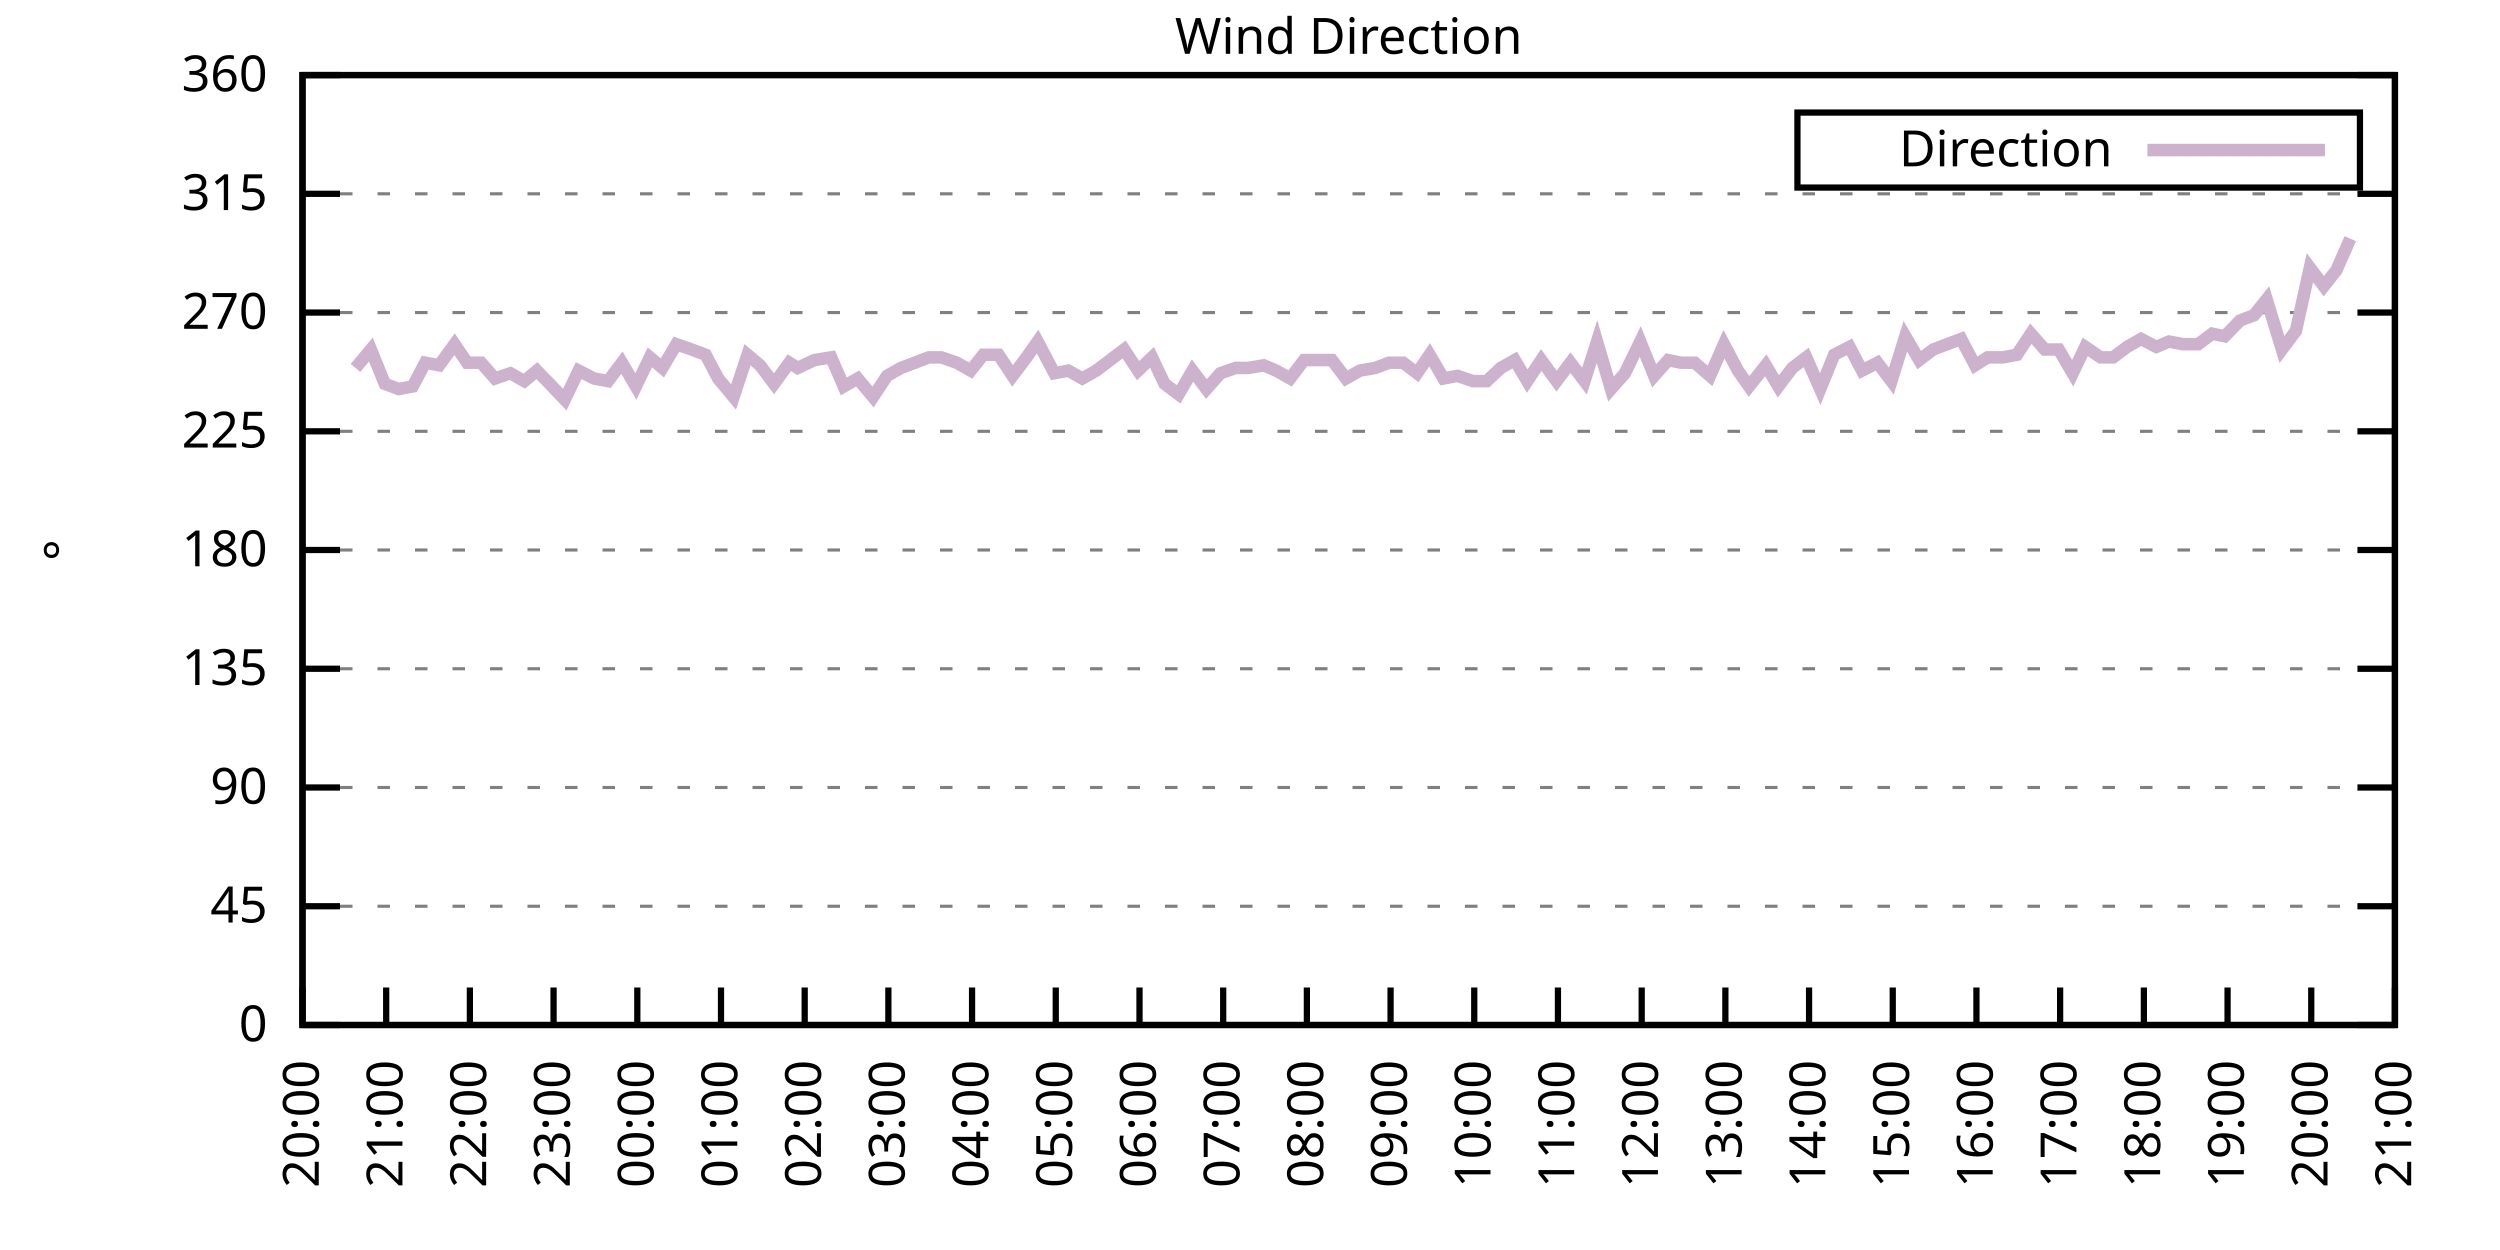
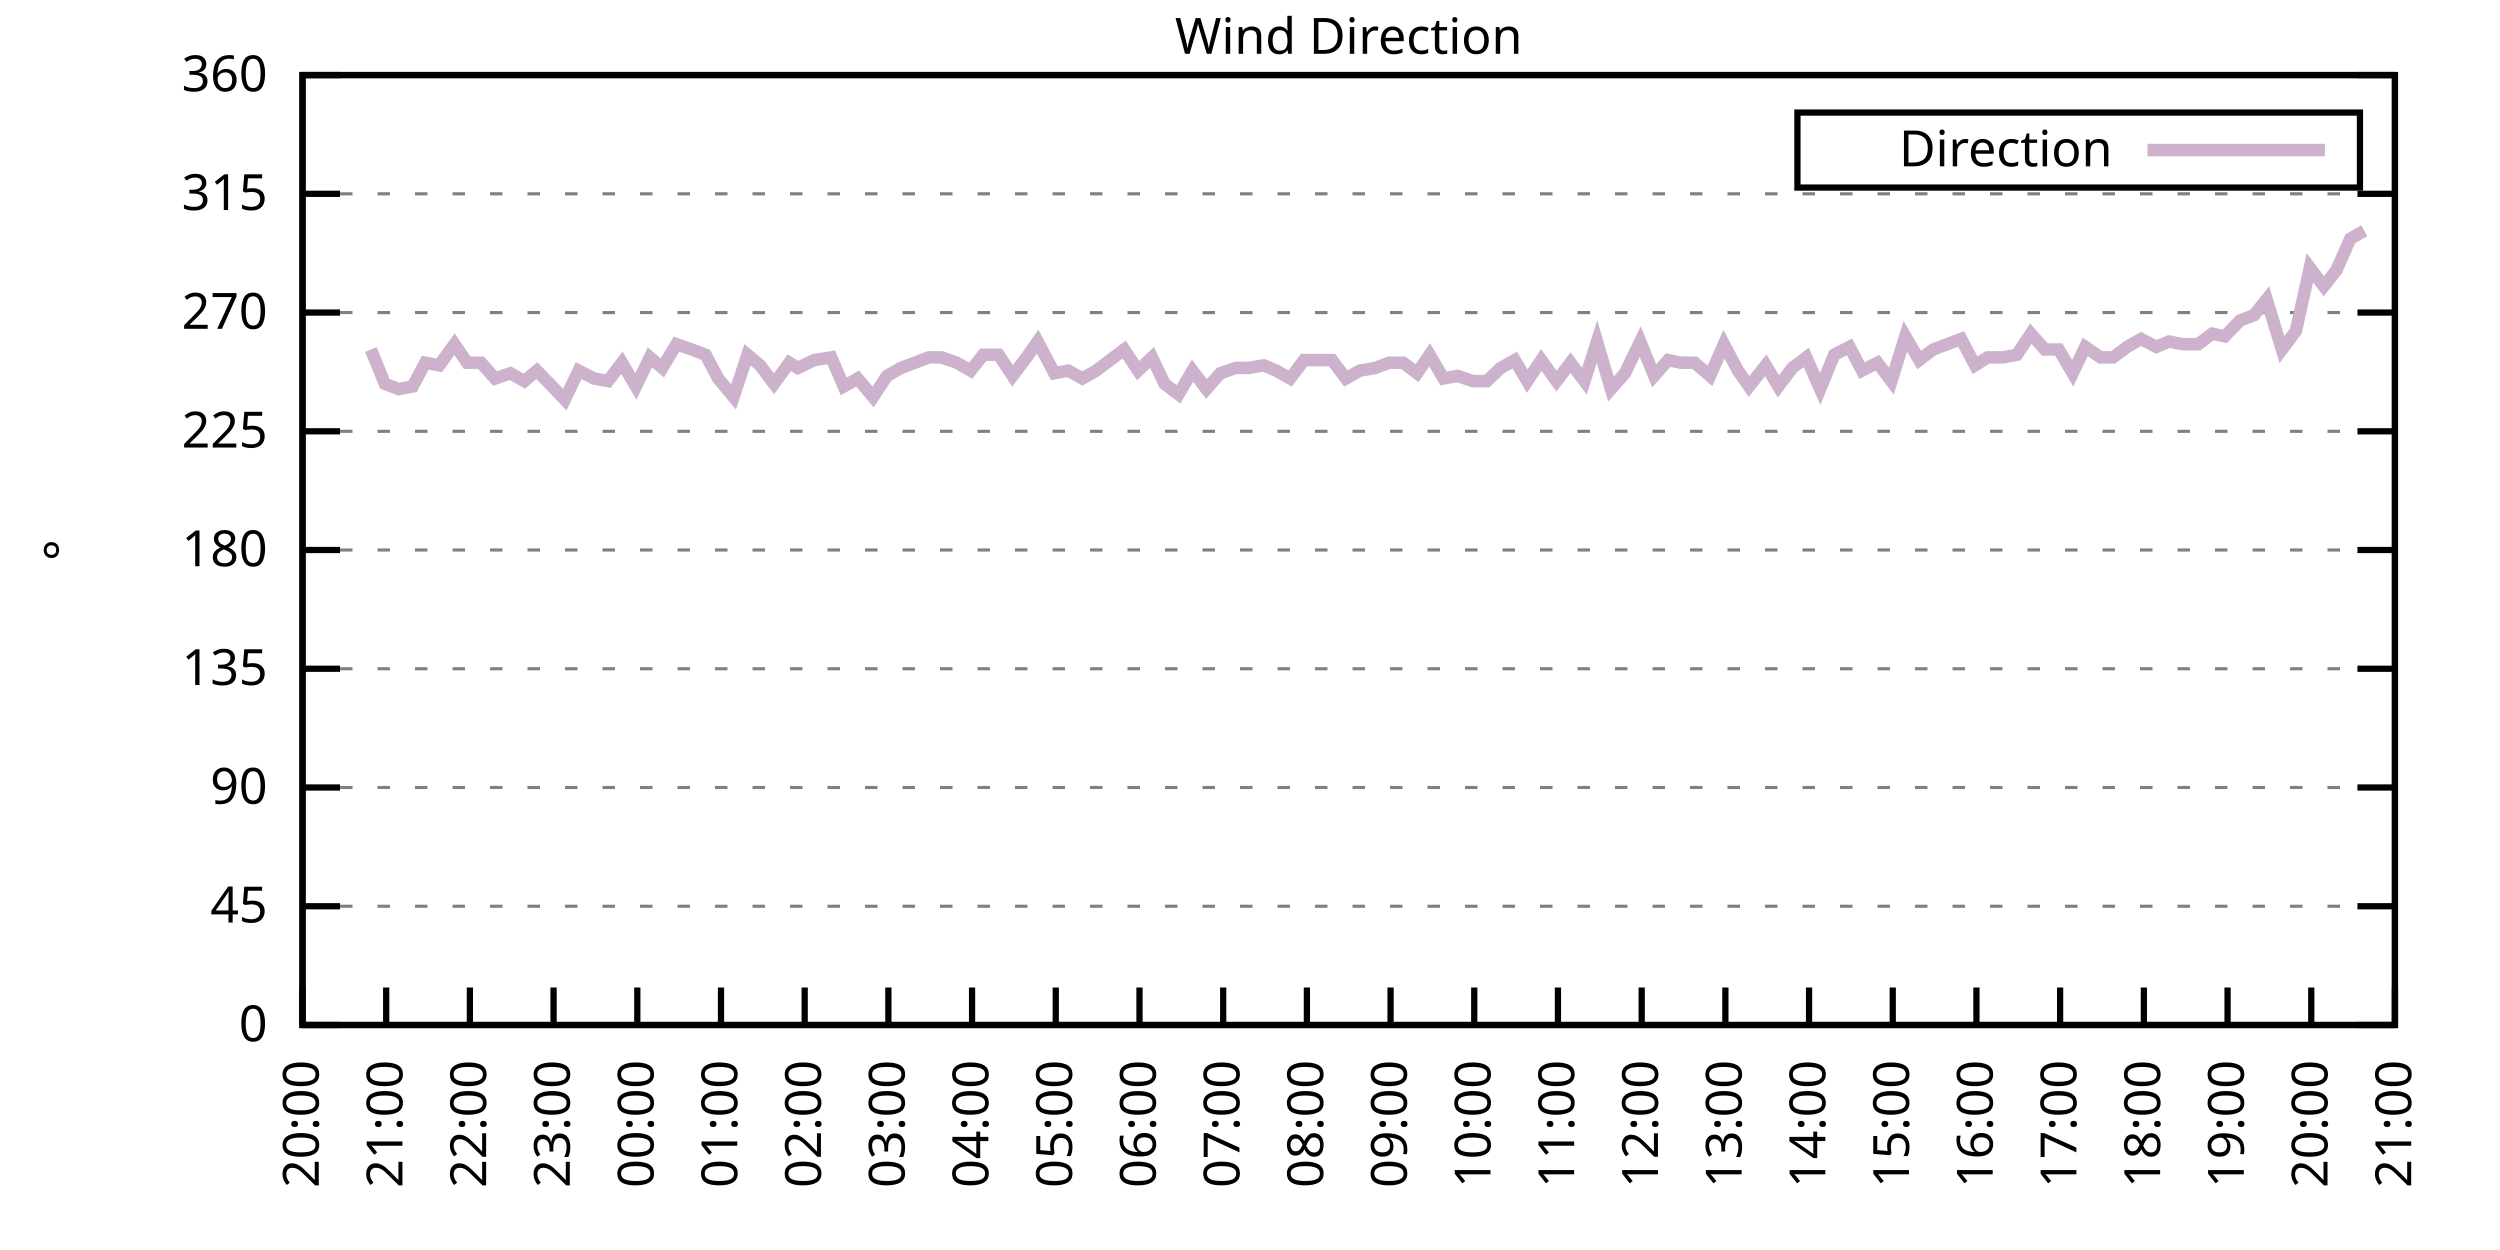
<svg xmlns="http://www.w3.org/2000/svg" xmlns:xlink="http://www.w3.org/1999/xlink" width="400" height="200" viewBox="0 0 400 200">
  <g id="gnuplot_canvas">
    <rect x="0" y="0" width="400" height="200" fill="none" />
    <defs>
      <circle id="gpDot" r="0.5" stroke-width="0.5" stroke="currentColor" />
      <path id="gpPt0" stroke-width="0.333" stroke="currentColor" d="M-1,0 h2 M0,-1 v2" />
      <path id="gpPt1" stroke-width="0.333" stroke="currentColor" d="M-1,-1 L1,1 M1,-1 L-1,1" />
      <path id="gpPt2" stroke-width="0.333" stroke="currentColor" d="M-1,0 L1,0 M0,-1 L0,1 M-1,-1 L1,1 M-1,1 L1,-1" />
      <rect id="gpPt3" stroke-width="0.333" stroke="currentColor" x="-1" y="-1" width="2" height="2" />
      <rect id="gpPt4" stroke-width="0.333" stroke="currentColor" fill="currentColor" x="-1" y="-1" width="2" height="2" />
      <circle id="gpPt5" stroke-width="0.333" stroke="currentColor" cx="0" cy="0" r="1" />
      <use xlink:href="#gpPt5" id="gpPt6" fill="currentColor" stroke="none" />
      <path id="gpPt7" stroke-width="0.333" stroke="currentColor" d="M0,-1.33 L-1.33,0.67 L1.33,0.67 z" />
      <use xlink:href="#gpPt7" id="gpPt8" fill="currentColor" stroke="none" />
      <use xlink:href="#gpPt7" id="gpPt9" stroke="currentColor" transform="rotate(180)" />
      <use xlink:href="#gpPt9" id="gpPt10" fill="currentColor" stroke="none" />
      <use xlink:href="#gpPt3" id="gpPt11" stroke="currentColor" transform="rotate(45)" />
      <use xlink:href="#gpPt11" id="gpPt12" fill="currentColor" stroke="none" />
      <path id="gpPt13" stroke-width="0.333" stroke="currentColor" d="M0,1.330 L1.265,0.411 L0.782,-1.067 L-0.782,-1.076 L-1.265,0.411 z" />
      <use xlink:href="#gpPt13" id="gpPt14" fill="currentColor" stroke="none" />
      <filter id="textbox" filterUnits="objectBoundingBox" x="0" y="0" height="1" width="1">
        <feFlood flood-color="white" flood-opacity="1" result="bgnd" />
        <feComposite in="SourceGraphic" in2="bgnd" operator="atop" />
      </filter>
      <filter id="greybox" filterUnits="objectBoundingBox" x="0" y="0" height="1" width="1">
        <feFlood flood-color="lightgrey" flood-opacity="1" result="grey" />
        <feComposite in="SourceGraphic" in2="grey" operator="atop" />
      </filter>
    </defs>
    <g fill="none" color="white" stroke="currentColor" stroke-width="1.00" stroke-linecap="butt" stroke-linejoin="miter">
</g>
    <g fill="none" color="black" stroke="currentColor" stroke-width="1.00" stroke-linecap="butt" stroke-linejoin="miter">
      <g stroke="none" shape-rendering="crispEdges">
        <polygon fill="rgb(255, 255, 255)" points="48.40,164.00 383.18,164.00 383.18,12.02 48.40,12.02 " />
      </g>
    </g>
    <g fill="none" color="black" stroke="currentColor" stroke-width="1.00" stroke-linecap="butt" stroke-linejoin="miter">
</g>
    <g fill="none" color="black" stroke="black" stroke-width="0.50" stroke-linecap="butt" stroke-linejoin="miter">
</g>
    <g fill="none" color="gray" stroke="currentColor" stroke-width="0.50" stroke-linecap="butt" stroke-linejoin="miter">
      <path stroke="gray" stroke-dasharray="2,4" class="gridline" d="M48.40,164.00 L383.19,164.00  " />
    </g>
    <g fill="none" color="gray" stroke="gray" stroke-width="1.00" stroke-linecap="butt" stroke-linejoin="miter">
</g>
    <g fill="none" color="black" stroke="currentColor" stroke-width="1.00" stroke-linecap="butt" stroke-linejoin="miter">
      <path stroke="black" d="M48.40,164.00 L54.40,164.00 M383.19,164.00 L377.19,164.00  " />
      <g transform="translate(42.80,166.60)" stroke="none" fill="black" font-family="Sans" font-size="8.00" text-anchor="end">
        <text>
          <tspan font-family="Sans"> 0</tspan>
        </text>
      </g>
    </g>
    <g fill="none" color="black" stroke="currentColor" stroke-width="1.00" stroke-linecap="butt" stroke-linejoin="miter">
</g>
    <g fill="none" color="black" stroke="black" stroke-width="0.50" stroke-linecap="butt" stroke-linejoin="miter">
</g>
    <g fill="none" color="gray" stroke="currentColor" stroke-width="0.50" stroke-linecap="butt" stroke-linejoin="miter">
      <path stroke="gray" stroke-dasharray="2,4" class="gridline" d="M48.40,145.00 L383.19,145.00  " />
    </g>
    <g fill="none" color="gray" stroke="gray" stroke-width="1.00" stroke-linecap="butt" stroke-linejoin="miter">
</g>
    <g fill="none" color="black" stroke="currentColor" stroke-width="1.00" stroke-linecap="butt" stroke-linejoin="miter">
      <path stroke="black" d="M48.40,145.00 L54.40,145.00 M383.19,145.00 L377.19,145.00  " />
      <g transform="translate(42.80,147.60)" stroke="none" fill="black" font-family="Sans" font-size="8.00" text-anchor="end">
        <text>
          <tspan font-family="Sans"> 45</tspan>
        </text>
      </g>
    </g>
    <g fill="none" color="black" stroke="currentColor" stroke-width="1.00" stroke-linecap="butt" stroke-linejoin="miter">
</g>
    <g fill="none" color="black" stroke="black" stroke-width="0.50" stroke-linecap="butt" stroke-linejoin="miter">
</g>
    <g fill="none" color="gray" stroke="currentColor" stroke-width="0.50" stroke-linecap="butt" stroke-linejoin="miter">
      <path stroke="gray" stroke-dasharray="2,4" class="gridline" d="M48.40,126.00 L383.19,126.00  " />
    </g>
    <g fill="none" color="gray" stroke="gray" stroke-width="1.00" stroke-linecap="butt" stroke-linejoin="miter">
</g>
    <g fill="none" color="black" stroke="currentColor" stroke-width="1.00" stroke-linecap="butt" stroke-linejoin="miter">
      <path stroke="black" d="M48.40,126.00 L54.40,126.00 M383.19,126.00 L377.19,126.00  " />
      <g transform="translate(42.80,128.60)" stroke="none" fill="black" font-family="Sans" font-size="8.00" text-anchor="end">
        <text>
          <tspan font-family="Sans"> 90</tspan>
        </text>
      </g>
    </g>
    <g fill="none" color="black" stroke="currentColor" stroke-width="1.00" stroke-linecap="butt" stroke-linejoin="miter">
</g>
    <g fill="none" color="black" stroke="black" stroke-width="0.50" stroke-linecap="butt" stroke-linejoin="miter">
</g>
    <g fill="none" color="gray" stroke="currentColor" stroke-width="0.50" stroke-linecap="butt" stroke-linejoin="miter">
      <path stroke="gray" stroke-dasharray="2,4" class="gridline" d="M48.40,107.00 L383.19,107.00  " />
    </g>
    <g fill="none" color="gray" stroke="gray" stroke-width="1.00" stroke-linecap="butt" stroke-linejoin="miter">
</g>
    <g fill="none" color="black" stroke="currentColor" stroke-width="1.00" stroke-linecap="butt" stroke-linejoin="miter">
      <path stroke="black" d="M48.40,107.00 L54.40,107.00 M383.19,107.00 L377.19,107.00  " />
      <g transform="translate(42.80,109.60)" stroke="none" fill="black" font-family="Sans" font-size="8.00" text-anchor="end">
        <text>
          <tspan font-family="Sans"> 135</tspan>
        </text>
      </g>
    </g>
    <g fill="none" color="black" stroke="currentColor" stroke-width="1.00" stroke-linecap="butt" stroke-linejoin="miter">
</g>
    <g fill="none" color="black" stroke="black" stroke-width="0.50" stroke-linecap="butt" stroke-linejoin="miter">
</g>
    <g fill="none" color="gray" stroke="currentColor" stroke-width="0.50" stroke-linecap="butt" stroke-linejoin="miter">
      <path stroke="gray" stroke-dasharray="2,4" class="gridline" d="M48.40,88.00 L383.19,88.00  " />
    </g>
    <g fill="none" color="gray" stroke="gray" stroke-width="1.00" stroke-linecap="butt" stroke-linejoin="miter">
</g>
    <g fill="none" color="black" stroke="currentColor" stroke-width="1.00" stroke-linecap="butt" stroke-linejoin="miter">
      <path stroke="black" d="M48.40,88.00 L54.40,88.00 M383.19,88.00 L377.19,88.00  " />
      <g transform="translate(42.80,90.60)" stroke="none" fill="black" font-family="Sans" font-size="8.00" text-anchor="end">
        <text>
          <tspan font-family="Sans"> 180</tspan>
        </text>
      </g>
    </g>
    <g fill="none" color="black" stroke="currentColor" stroke-width="1.00" stroke-linecap="butt" stroke-linejoin="miter">
</g>
    <g fill="none" color="black" stroke="black" stroke-width="0.50" stroke-linecap="butt" stroke-linejoin="miter">
</g>
    <g fill="none" color="gray" stroke="currentColor" stroke-width="0.50" stroke-linecap="butt" stroke-linejoin="miter">
      <path stroke="gray" stroke-dasharray="2,4" class="gridline" d="M48.40,69.01 L383.19,69.01  " />
    </g>
    <g fill="none" color="gray" stroke="gray" stroke-width="1.00" stroke-linecap="butt" stroke-linejoin="miter">
</g>
    <g fill="none" color="black" stroke="currentColor" stroke-width="1.00" stroke-linecap="butt" stroke-linejoin="miter">
      <path stroke="black" d="M48.40,69.01 L54.40,69.01 M383.19,69.01 L377.19,69.01  " />
      <g transform="translate(42.80,71.61)" stroke="none" fill="black" font-family="Sans" font-size="8.00" text-anchor="end">
        <text>
          <tspan font-family="Sans"> 225</tspan>
        </text>
      </g>
    </g>
    <g fill="none" color="black" stroke="currentColor" stroke-width="1.00" stroke-linecap="butt" stroke-linejoin="miter">
</g>
    <g fill="none" color="black" stroke="black" stroke-width="0.50" stroke-linecap="butt" stroke-linejoin="miter">
</g>
    <g fill="none" color="gray" stroke="currentColor" stroke-width="0.50" stroke-linecap="butt" stroke-linejoin="miter">
      <path stroke="gray" stroke-dasharray="2,4" class="gridline" d="M48.40,50.01 L383.19,50.01  " />
    </g>
    <g fill="none" color="gray" stroke="gray" stroke-width="1.00" stroke-linecap="butt" stroke-linejoin="miter">
</g>
    <g fill="none" color="black" stroke="currentColor" stroke-width="1.00" stroke-linecap="butt" stroke-linejoin="miter">
      <path stroke="black" d="M48.40,50.01 L54.40,50.01 M383.19,50.01 L377.19,50.01  " />
      <g transform="translate(42.80,52.61)" stroke="none" fill="black" font-family="Sans" font-size="8.00" text-anchor="end">
        <text>
          <tspan font-family="Sans"> 270</tspan>
        </text>
      </g>
    </g>
    <g fill="none" color="black" stroke="currentColor" stroke-width="1.00" stroke-linecap="butt" stroke-linejoin="miter">
</g>
    <g fill="none" color="black" stroke="black" stroke-width="0.50" stroke-linecap="butt" stroke-linejoin="miter">
</g>
    <g fill="none" color="gray" stroke="currentColor" stroke-width="0.50" stroke-linecap="butt" stroke-linejoin="miter">
      <path stroke="gray" stroke-dasharray="2,4" class="gridline" d="M48.40,31.01 L383.19,31.01  " />
    </g>
    <g fill="none" color="gray" stroke="gray" stroke-width="1.00" stroke-linecap="butt" stroke-linejoin="miter">
</g>
    <g fill="none" color="black" stroke="currentColor" stroke-width="1.00" stroke-linecap="butt" stroke-linejoin="miter">
      <path stroke="black" d="M48.40,31.01 L54.40,31.01 M383.19,31.01 L377.19,31.01  " />
      <g transform="translate(42.80,33.61)" stroke="none" fill="black" font-family="Sans" font-size="8.00" text-anchor="end">
        <text>
          <tspan font-family="Sans"> 315</tspan>
        </text>
      </g>
    </g>
    <g fill="none" color="black" stroke="currentColor" stroke-width="1.00" stroke-linecap="butt" stroke-linejoin="miter">
</g>
    <g fill="none" color="black" stroke="black" stroke-width="0.50" stroke-linecap="butt" stroke-linejoin="miter">
</g>
    <g fill="none" color="gray" stroke="currentColor" stroke-width="0.50" stroke-linecap="butt" stroke-linejoin="miter">
      <path stroke="gray" stroke-dasharray="2,4" class="gridline" d="M48.40,12.01 L383.19,12.01  " />
    </g>
    <g fill="none" color="gray" stroke="gray" stroke-width="1.00" stroke-linecap="butt" stroke-linejoin="miter">
</g>
    <g fill="none" color="black" stroke="currentColor" stroke-width="1.00" stroke-linecap="butt" stroke-linejoin="miter">
      <path stroke="black" d="M48.40,12.01 L54.40,12.01 M383.19,12.01 L377.19,12.01  " />
      <g transform="translate(42.80,14.61)" stroke="none" fill="black" font-family="Sans" font-size="8.00" text-anchor="end">
        <text>
          <tspan font-family="Sans"> 360</tspan>
        </text>
      </g>
    </g>
    <g fill="none" color="black" stroke="currentColor" stroke-width="1.00" stroke-linecap="butt" stroke-linejoin="miter">
      <path stroke="black" d="M48.40,164.00 L48.40,158.00  " />
      <g transform="translate(51.00,169.60) rotate(270.00)" stroke="none" fill="black" font-family="Sans" font-size="8.00" text-anchor="end">
        <text>
          <tspan font-family="Sans">20:00</tspan>
        </text>
      </g>
    </g>
    <g fill="none" color="black" stroke="currentColor" stroke-width="1.00" stroke-linecap="butt" stroke-linejoin="miter">
      <path stroke="black" d="M61.79,164.00 L61.79,158.00  " />
      <g transform="translate(64.39,169.60) rotate(270.00)" stroke="none" fill="black" font-family="Sans" font-size="8.00" text-anchor="end">
        <text>
          <tspan font-family="Sans">21:00</tspan>
        </text>
      </g>
    </g>
    <g fill="none" color="black" stroke="currentColor" stroke-width="1.00" stroke-linecap="butt" stroke-linejoin="miter">
      <path stroke="black" d="M75.18,164.00 L75.18,158.00  " />
      <g transform="translate(77.78,169.60) rotate(270.00)" stroke="none" fill="black" font-family="Sans" font-size="8.00" text-anchor="end">
        <text>
          <tspan font-family="Sans">22:00</tspan>
        </text>
      </g>
    </g>
    <g fill="none" color="black" stroke="currentColor" stroke-width="1.00" stroke-linecap="butt" stroke-linejoin="miter">
      <path stroke="black" d="M88.57,164.00 L88.57,158.00  " />
      <g transform="translate(91.17,169.60) rotate(270.00)" stroke="none" fill="black" font-family="Sans" font-size="8.00" text-anchor="end">
        <text>
          <tspan font-family="Sans">23:00</tspan>
        </text>
      </g>
    </g>
    <g fill="none" color="black" stroke="currentColor" stroke-width="1.00" stroke-linecap="butt" stroke-linejoin="miter">
      <path stroke="black" d="M101.97,164.00 L101.97,158.00  " />
      <g transform="translate(104.57,169.60) rotate(270.00)" stroke="none" fill="black" font-family="Sans" font-size="8.00" text-anchor="end">
        <text>
          <tspan font-family="Sans">00:00</tspan>
        </text>
      </g>
    </g>
    <g fill="none" color="black" stroke="currentColor" stroke-width="1.00" stroke-linecap="butt" stroke-linejoin="miter">
      <path stroke="black" d="M115.36,164.00 L115.36,158.00  " />
      <g transform="translate(117.96,169.60) rotate(270.00)" stroke="none" fill="black" font-family="Sans" font-size="8.00" text-anchor="end">
        <text>
          <tspan font-family="Sans">01:00</tspan>
        </text>
      </g>
    </g>
    <g fill="none" color="black" stroke="currentColor" stroke-width="1.00" stroke-linecap="butt" stroke-linejoin="miter">
      <path stroke="black" d="M128.75,164.00 L128.75,158.00  " />
      <g transform="translate(131.35,169.60) rotate(270.00)" stroke="none" fill="black" font-family="Sans" font-size="8.00" text-anchor="end">
        <text>
          <tspan font-family="Sans">02:00</tspan>
        </text>
      </g>
    </g>
    <g fill="none" color="black" stroke="currentColor" stroke-width="1.00" stroke-linecap="butt" stroke-linejoin="miter">
      <path stroke="black" d="M142.14,164.00 L142.14,158.00  " />
      <g transform="translate(144.74,169.60) rotate(270.00)" stroke="none" fill="black" font-family="Sans" font-size="8.00" text-anchor="end">
        <text>
          <tspan font-family="Sans">03:00</tspan>
        </text>
      </g>
    </g>
    <g fill="none" color="black" stroke="currentColor" stroke-width="1.00" stroke-linecap="butt" stroke-linejoin="miter">
      <path stroke="black" d="M155.53,164.00 L155.53,158.00  " />
      <g transform="translate(158.13,169.60) rotate(270.00)" stroke="none" fill="black" font-family="Sans" font-size="8.00" text-anchor="end">
        <text>
          <tspan font-family="Sans">04:00</tspan>
        </text>
      </g>
    </g>
    <g fill="none" color="black" stroke="currentColor" stroke-width="1.00" stroke-linecap="butt" stroke-linejoin="miter">
      <path stroke="black" d="M168.92,164.00 L168.92,158.00  " />
      <g transform="translate(171.52,169.60) rotate(270.00)" stroke="none" fill="black" font-family="Sans" font-size="8.00" text-anchor="end">
        <text>
          <tspan font-family="Sans">05:00</tspan>
        </text>
      </g>
    </g>
    <g fill="none" color="black" stroke="currentColor" stroke-width="1.00" stroke-linecap="butt" stroke-linejoin="miter">
      <path stroke="black" d="M182.32,164.00 L182.32,158.00  " />
      <g transform="translate(184.92,169.60) rotate(270.00)" stroke="none" fill="black" font-family="Sans" font-size="8.00" text-anchor="end">
        <text>
          <tspan font-family="Sans">06:00</tspan>
        </text>
      </g>
    </g>
    <g fill="none" color="black" stroke="currentColor" stroke-width="1.00" stroke-linecap="butt" stroke-linejoin="miter">
      <path stroke="black" d="M195.71,164.00 L195.71,158.00  " />
      <g transform="translate(198.31,169.60) rotate(270.00)" stroke="none" fill="black" font-family="Sans" font-size="8.00" text-anchor="end">
        <text>
          <tspan font-family="Sans">07:00</tspan>
        </text>
      </g>
    </g>
    <g fill="none" color="black" stroke="currentColor" stroke-width="1.00" stroke-linecap="butt" stroke-linejoin="miter">
      <path stroke="black" d="M209.10,164.00 L209.10,158.00  " />
      <g transform="translate(211.70,169.60) rotate(270.00)" stroke="none" fill="black" font-family="Sans" font-size="8.00" text-anchor="end">
        <text>
          <tspan font-family="Sans">08:00</tspan>
        </text>
      </g>
    </g>
    <g fill="none" color="black" stroke="currentColor" stroke-width="1.00" stroke-linecap="butt" stroke-linejoin="miter">
      <path stroke="black" d="M222.49,164.00 L222.49,158.00  " />
      <g transform="translate(225.09,169.60) rotate(270.00)" stroke="none" fill="black" font-family="Sans" font-size="8.00" text-anchor="end">
        <text>
          <tspan font-family="Sans">09:00</tspan>
        </text>
      </g>
    </g>
    <g fill="none" color="black" stroke="currentColor" stroke-width="1.00" stroke-linecap="butt" stroke-linejoin="miter">
      <path stroke="black" d="M235.88,164.00 L235.88,158.00  " />
      <g transform="translate(238.48,169.60) rotate(270.00)" stroke="none" fill="black" font-family="Sans" font-size="8.00" text-anchor="end">
        <text>
          <tspan font-family="Sans">10:00</tspan>
        </text>
      </g>
    </g>
    <g fill="none" color="black" stroke="currentColor" stroke-width="1.00" stroke-linecap="butt" stroke-linejoin="miter">
      <path stroke="black" d="M249.27,164.00 L249.27,158.00  " />
      <g transform="translate(251.87,169.60) rotate(270.00)" stroke="none" fill="black" font-family="Sans" font-size="8.00" text-anchor="end">
        <text>
          <tspan font-family="Sans">11:00</tspan>
        </text>
      </g>
    </g>
    <g fill="none" color="black" stroke="currentColor" stroke-width="1.00" stroke-linecap="butt" stroke-linejoin="miter">
      <path stroke="black" d="M262.67,164.00 L262.67,158.00  " />
      <g transform="translate(265.27,169.60) rotate(270.00)" stroke="none" fill="black" font-family="Sans" font-size="8.00" text-anchor="end">
        <text>
          <tspan font-family="Sans">12:00</tspan>
        </text>
      </g>
    </g>
    <g fill="none" color="black" stroke="currentColor" stroke-width="1.00" stroke-linecap="butt" stroke-linejoin="miter">
      <path stroke="black" d="M276.06,164.00 L276.06,158.00  " />
      <g transform="translate(278.66,169.60) rotate(270.00)" stroke="none" fill="black" font-family="Sans" font-size="8.00" text-anchor="end">
        <text>
          <tspan font-family="Sans">13:00</tspan>
        </text>
      </g>
    </g>
    <g fill="none" color="black" stroke="currentColor" stroke-width="1.00" stroke-linecap="butt" stroke-linejoin="miter">
      <path stroke="black" d="M289.45,164.00 L289.45,158.00  " />
      <g transform="translate(292.05,169.60) rotate(270.00)" stroke="none" fill="black" font-family="Sans" font-size="8.00" text-anchor="end">
        <text>
          <tspan font-family="Sans">14:00</tspan>
        </text>
      </g>
    </g>
    <g fill="none" color="black" stroke="currentColor" stroke-width="1.00" stroke-linecap="butt" stroke-linejoin="miter">
      <path stroke="black" d="M302.84,164.00 L302.84,158.00  " />
      <g transform="translate(305.44,169.60) rotate(270.00)" stroke="none" fill="black" font-family="Sans" font-size="8.00" text-anchor="end">
        <text>
          <tspan font-family="Sans">15:00</tspan>
        </text>
      </g>
    </g>
    <g fill="none" color="black" stroke="currentColor" stroke-width="1.00" stroke-linecap="butt" stroke-linejoin="miter">
      <path stroke="black" d="M316.23,164.00 L316.23,158.00  " />
      <g transform="translate(318.83,169.60) rotate(270.00)" stroke="none" fill="black" font-family="Sans" font-size="8.00" text-anchor="end">
        <text>
          <tspan font-family="Sans">16:00</tspan>
        </text>
      </g>
    </g>
    <g fill="none" color="black" stroke="currentColor" stroke-width="1.00" stroke-linecap="butt" stroke-linejoin="miter">
      <path stroke="black" d="M329.62,164.00 L329.62,158.00  " />
      <g transform="translate(332.22,169.60) rotate(270.00)" stroke="none" fill="black" font-family="Sans" font-size="8.00" text-anchor="end">
        <text>
          <tspan font-family="Sans">17:00</tspan>
        </text>
      </g>
    </g>
    <g fill="none" color="black" stroke="currentColor" stroke-width="1.00" stroke-linecap="butt" stroke-linejoin="miter">
      <path stroke="black" d="M343.02,164.00 L343.02,158.00  " />
      <g transform="translate(345.62,169.60) rotate(270.00)" stroke="none" fill="black" font-family="Sans" font-size="8.00" text-anchor="end">
        <text>
          <tspan font-family="Sans">18:00</tspan>
        </text>
      </g>
    </g>
    <g fill="none" color="black" stroke="currentColor" stroke-width="1.00" stroke-linecap="butt" stroke-linejoin="miter">
      <path stroke="black" d="M356.41,164.00 L356.41,158.00  " />
      <g transform="translate(359.01,169.60) rotate(270.00)" stroke="none" fill="black" font-family="Sans" font-size="8.00" text-anchor="end">
        <text>
          <tspan font-family="Sans">19:00</tspan>
        </text>
      </g>
    </g>
    <g fill="none" color="black" stroke="currentColor" stroke-width="1.00" stroke-linecap="butt" stroke-linejoin="miter">
      <path stroke="black" d="M369.80,164.00 L369.80,158.00  " />
      <g transform="translate(372.40,169.60) rotate(270.00)" stroke="none" fill="black" font-family="Sans" font-size="8.00" text-anchor="end">
        <text>
          <tspan font-family="Sans">20:00</tspan>
        </text>
      </g>
    </g>
    <g fill="none" color="black" stroke="currentColor" stroke-width="1.00" stroke-linecap="butt" stroke-linejoin="miter">
      <path stroke="black" d="M383.19,164.00 L383.19,158.00  " />
      <g transform="translate(385.79,169.60) rotate(270.00)" stroke="none" fill="black" font-family="Sans" font-size="8.00" text-anchor="end">
        <text>
          <tspan font-family="Sans">21:00</tspan>
        </text>
      </g>
    </g>
    <g fill="none" color="black" stroke="currentColor" stroke-width="1.00" stroke-linecap="butt" stroke-linejoin="miter">
</g>
    <g fill="none" color="black" stroke="currentColor" stroke-width="1.00" stroke-linecap="butt" stroke-linejoin="miter">
      <path stroke="black" d="M48.40,12.01 L48.40,164.00 L383.19,164.00 L383.19,12.01 L48.40,12.01 Z  " />
    </g>
    <g fill="none" color="black" stroke="currentColor" stroke-width="1.00" stroke-linecap="butt" stroke-linejoin="miter">
</g>
    <g fill="none" color="black" stroke="currentColor" stroke-width="1.00" stroke-linecap="butt" stroke-linejoin="miter">
      <path stroke="black" d="M287.59,30.01 L287.59,18.01 L377.59,18.01 L377.59,30.01 L287.59,30.01 Z  " />
    </g>
    <g id="Wind_direction_plot_1">
      <g fill="none" color="white" stroke="black" stroke-width="2.00" stroke-linecap="butt" stroke-linejoin="miter">
</g>
      <g fill="none" color="black" stroke="currentColor" stroke-width="2.00" stroke-linecap="butt" stroke-linejoin="miter">
        <g transform="translate(337.99,26.61)" stroke="none" fill="black" font-family="Sans" font-size="8.00" text-anchor="end">
          <text>
            <tspan font-family="Sans">Direction</tspan>
          </text>
        </g>
      </g>
      <g fill="none" color="black" stroke="currentColor" stroke-width="2.00" stroke-linecap="butt" stroke-linejoin="miter">
-         <path stroke="rgb(204, 178, 204)" d="M343.59,24.01 L371.99,24.01 M56.88,58.87 L59.34,55.92 L61.57,61.41 L63.80,62.25 L66.03,61.83 L68.04,58.03   L70.27,58.45 L72.73,55.07 L74.74,58.03 L76.97,58.03 L79.20,60.56 L81.66,59.72 L83.89,60.98 L85.90,59.30   L88.35,61.83 L90.36,63.94 L92.59,59.30 L95.05,60.56 L97.28,60.98 L99.51,58.03 L101.74,61.83 L103.98,57.18   L105.98,58.87 L108.22,55.07 L110.67,55.92 L112.90,56.76 L114.91,60.56 L117.37,63.52 L119.60,56.76 L121.61,58.45   L123.84,61.41 L126.29,58.03 L127.63,58.87 L130.31,57.61 L132.99,57.18 L135.00,61.83 L137.23,60.56 L139.69,63.52   L141.92,60.14 L144.15,58.87 L146.38,58.03 L148.61,57.18 L150.62,57.18 L153.08,58.03 L155.31,59.30 L157.32,56.76   L159.77,56.76 L162.01,60.14 L164.24,57.18 L166.02,54.65 L168.70,59.72 L170.93,59.30 L173.17,60.56 L175.40,59.30   L177.63,57.61 L179.86,55.92 L182.09,59.30 L184.32,57.18 L186.33,61.41 L188.57,63.10 L190.80,59.30 L193.03,62.25   L195.26,59.72 L197.72,58.87 L199.73,58.87 L202.18,58.45 L204.19,59.30 L206.42,60.56 L208.65,57.61 L210.88,57.61   L213.12,57.61 L215.35,60.56 L217.58,59.30 L220.04,58.87 L222.27,58.03 L224.50,58.03 L226.73,59.72 L228.74,56.76   L230.97,60.56 L233.20,60.14 L235.66,60.98 L237.89,60.98 L240.12,58.87 L242.36,57.61 L244.36,60.98 L246.60,57.61   L249.05,60.98 L251.28,58.03 L253.51,60.98 L255.52,54.65 L257.76,62.25 L259.99,59.72 L262.44,54.65 L264.67,60.14   L266.91,57.61 L268.92,58.03 L271.15,58.03 L273.60,60.14 L275.83,55.07 L278.07,59.30 L279.85,61.83 L282.53,58.45   L284.54,61.83 L286.77,58.87 L289.00,57.18 L291.23,62.25 L293.47,56.76 L295.92,55.50 L297.93,59.30 L300.39,58.03   L302.62,60.98 L304.85,53.81 L307.08,57.61 L309.31,55.92 L311.54,55.07 L313.78,54.23 L316.01,58.45 L318.02,57.18   L320.47,57.18 L322.70,56.76 L324.94,53.39 L327.17,55.92 L329.40,55.92 L331.63,59.72 L333.64,55.50 L336.10,57.18   L338.10,57.18 L340.34,55.50 L342.57,54.23 L345.02,55.50 L347.03,54.65 L349.26,55.07 L351.72,55.07 L353.95,53.39   L355.96,53.81 L358.42,51.27 L360.65,50.43 L362.66,47.90 L365.11,55.92 L367.34,52.96 L369.58,42.83 L371.81,45.79   L373.82,43.25 L376.05,38.19  " />
+         <path stroke="rgb(204, 178, 204)" d="M343.59,24.01 L371.99,24.01 M59.34,55.92 L61.57,61.41 L63.80,62.25 L66.03,61.83 L68.04,58.03 L70.27,58.45   L72.73,55.07 L74.74,58.03 L76.97,58.03 L79.20,60.56 L81.66,59.72 L83.89,60.98 L85.90,59.30 L88.35,61.83   L90.36,63.94 L92.59,59.30 L95.05,60.56 L97.28,60.98 L99.51,58.03 L101.74,61.83 L103.98,57.18 L105.98,58.87   L108.22,55.07 L110.67,55.92 L112.90,56.76 L114.91,60.56 L117.37,63.52 L119.60,56.76 L121.61,58.45 L123.84,61.41   L126.29,58.03 L127.63,58.87 L130.31,57.61 L132.99,57.18 L135.00,61.83 L137.23,60.56 L139.69,63.52 L141.92,60.14   L144.15,58.87 L146.38,58.03 L148.61,57.18 L150.62,57.18 L153.08,58.03 L155.31,59.30 L157.32,56.76 L159.77,56.76   L162.01,60.14 L164.24,57.18 L166.02,54.65 L168.70,59.72 L170.93,59.30 L173.17,60.56 L175.40,59.30 L177.63,57.61   L179.86,55.92 L182.09,59.30 L184.32,57.18 L186.33,61.41 L188.57,63.10 L190.80,59.30 L193.03,62.25 L195.26,59.72   L197.72,58.87 L199.73,58.87 L202.18,58.45 L204.19,59.30 L206.42,60.56 L208.65,57.61 L210.88,57.61 L213.12,57.61   L215.35,60.56 L217.58,59.30 L220.04,58.87 L222.27,58.03 L224.50,58.03 L226.73,59.72 L228.74,56.76 L230.97,60.56   L233.20,60.14 L235.66,60.98 L237.89,60.98 L240.12,58.87 L242.36,57.61 L244.36,60.98 L246.60,57.61 L249.05,60.98   L251.28,58.03 L253.51,60.98 L255.52,54.65 L257.76,62.25 L259.99,59.72 L262.44,54.65 L264.67,60.14 L266.91,57.61   L268.92,58.03 L271.15,58.03 L273.60,60.14 L275.83,55.07 L278.07,59.30 L279.85,61.83 L282.53,58.45 L284.54,61.83   L286.77,58.87 L289.00,57.18 L291.23,62.25 L293.47,56.76 L295.92,55.50 L297.93,59.30 L300.39,58.03 L302.62,60.98   L304.85,53.81 L307.08,57.61 L309.31,55.92 L311.54,55.07 L313.78,54.23 L316.01,58.45 L318.02,57.18 L320.47,57.18   L322.70,56.76 L324.94,53.39 L327.17,55.92 L329.40,55.92 L331.63,59.72 L333.64,55.50 L336.10,57.18 L338.10,57.18   L340.34,55.50 L342.57,54.23 L345.02,55.50 L347.03,54.65 L349.26,55.07 L351.72,55.07 L353.95,53.39 L355.96,53.81   L358.42,51.27 L360.65,50.43 L362.66,47.90 L365.11,55.92 L367.34,52.96 L369.58,42.83 L371.81,45.79 L373.82,43.25   L376.05,38.19 L378.28,36.92  " />
      </g>
    </g>
    <g fill="none" color="black" stroke="currentColor" stroke-width="2.00" stroke-linecap="butt" stroke-linejoin="miter">
</g>
    <g fill="none" color="black" stroke="black" stroke-width="1.00" stroke-linecap="butt" stroke-linejoin="miter">
</g>
    <g fill="none" color="black" stroke="currentColor" stroke-width="1.00" stroke-linecap="butt" stroke-linejoin="miter">
      <path stroke="black" d="M48.40,12.01 L48.40,164.00 L383.19,164.00 L383.19,12.01 L48.40,12.01 Z  " />
      <g transform="translate(12.80,88.01) rotate(270.00)" stroke="none" fill="black" font-family="Sans" font-size="8.00" text-anchor="middle">
        <text>
          <tspan font-family="Sans">°</tspan>
        </text>
      </g>
    </g>
    <g fill="none" color="black" stroke="currentColor" stroke-width="1.00" stroke-linecap="butt" stroke-linejoin="miter">
</g>
    <g fill="none" color="black" stroke="currentColor" stroke-width="1.00" stroke-linecap="butt" stroke-linejoin="miter">
      <g transform="translate(215.79,8.61)" stroke="none" fill="black" font-family="Sans" font-size="8.00" text-anchor="middle">
        <text>
          <tspan font-family="Sans">Wind Direction</tspan>
        </text>
      </g>
    </g>
    <g fill="none" color="black" stroke="currentColor" stroke-width="1.00" stroke-linecap="butt" stroke-linejoin="miter">
</g>
  </g>
</svg>
